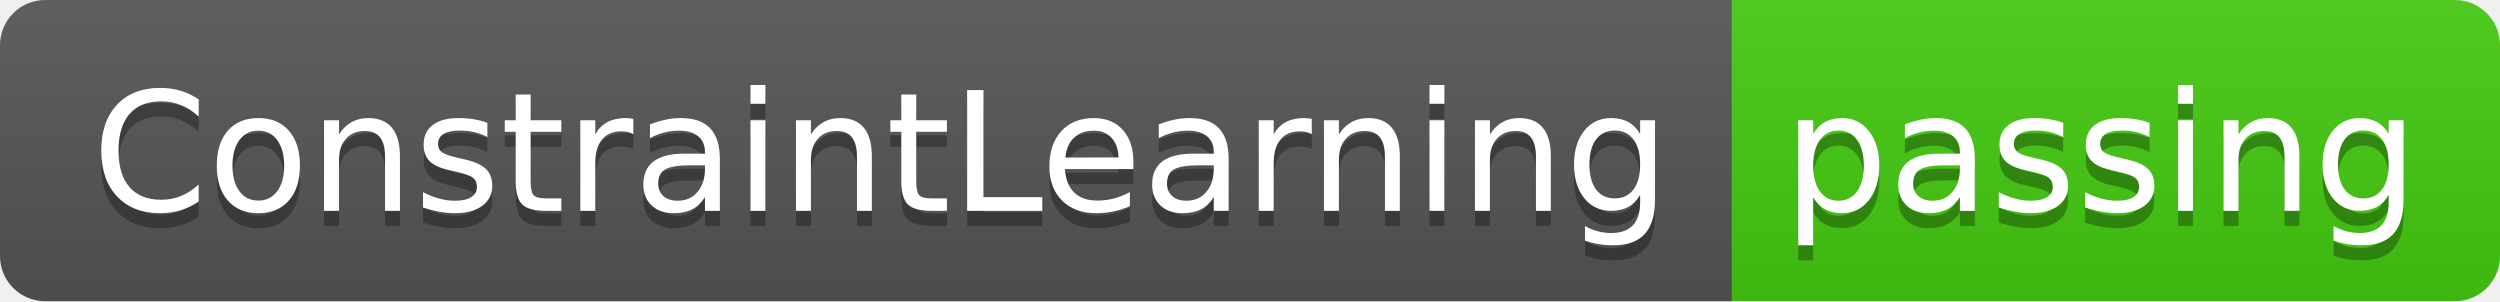
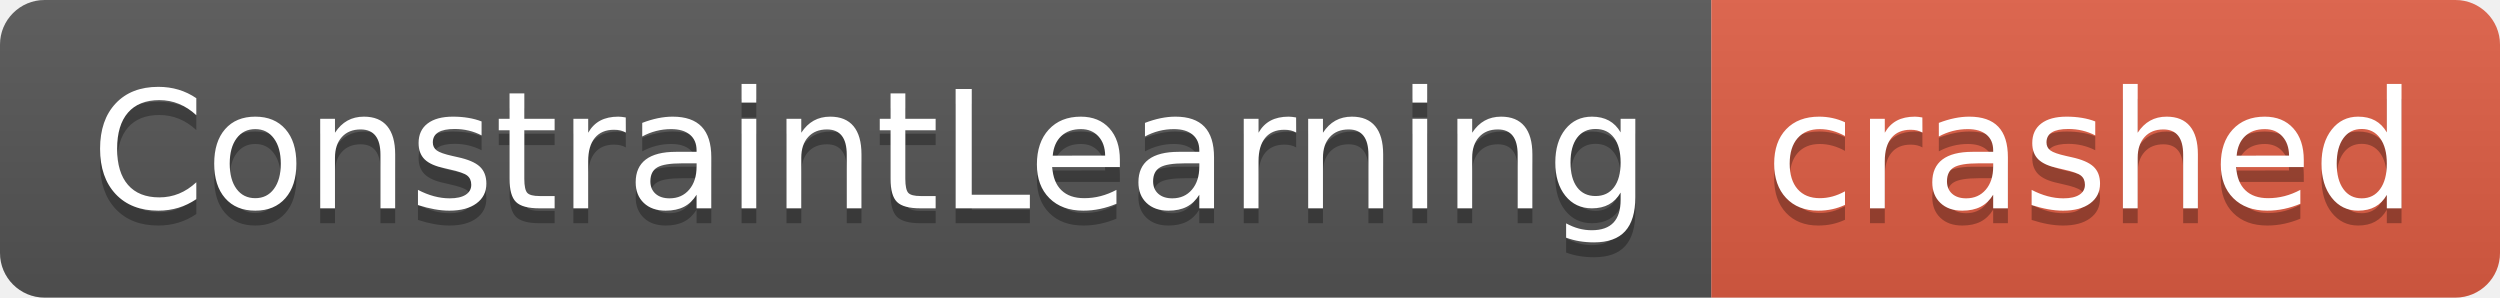
- <svg xmlns="http://www.w3.org/2000/svg" width="166" height="20" role="img" aria-label="ConstraintLearning: passing">
+ <svg xmlns="http://www.w3.org/2000/svg" width="168" height="20" role="img" aria-label="ConstraintLearning: crashed">
  <linearGradient id="s" x2="0" y2="100%">
    <stop offset="0" stop-color="#bbb" stop-opacity=".1" />
    <stop offset="1" stop-opacity=".1" />
  </linearGradient>
  <clipPath id="r">
-     <rect width="166" height="20" rx="3" fill="#fff" />
+     <rect width="168" height="20" rx="3" fill="#fff" />
  </clipPath>
  <g clip-path="url(#r)">
    <rect width="115" height="20" fill="#555" />
-     <rect x="115" width="51" height="20" fill="#4c1" />
-     <rect width="166" height="20" fill="url(#s)" />
+     <rect x="115" width="53" height="20" fill="#e05d44" />
+     <rect width="168" height="20" fill="url(#s)" />
  </g>
  <g fill="#fff" text-anchor="middle" font-family="Verdana,Geneva,DejaVu Sans,sans-serif" text-rendering="geometricPrecision" font-size="110">
    <text aria-hidden="true" x="585" y="150" fill="#010101" fill-opacity=".3" transform="scale(.1)" textLength="1050">ConstraintLearning</text>
    <text x="585" y="140" transform="scale(.1)" fill="#fff" textLength="1050">ConstraintLearning</text>
-     <text aria-hidden="true" x="1395" y="150" fill="#010101" fill-opacity=".3" transform="scale(.1)" textLength="410">passing</text>
-     <text x="1395" y="140" transform="scale(.1)" fill="#fff" textLength="410">passing</text>
+     <text aria-hidden="true" x="1405" y="150" fill="#010101" fill-opacity=".3" transform="scale(.1)" textLength="430">crashed</text>
+     <text x="1405" y="140" transform="scale(.1)" fill="#fff" textLength="430">crashed</text>
  </g>
</svg>
